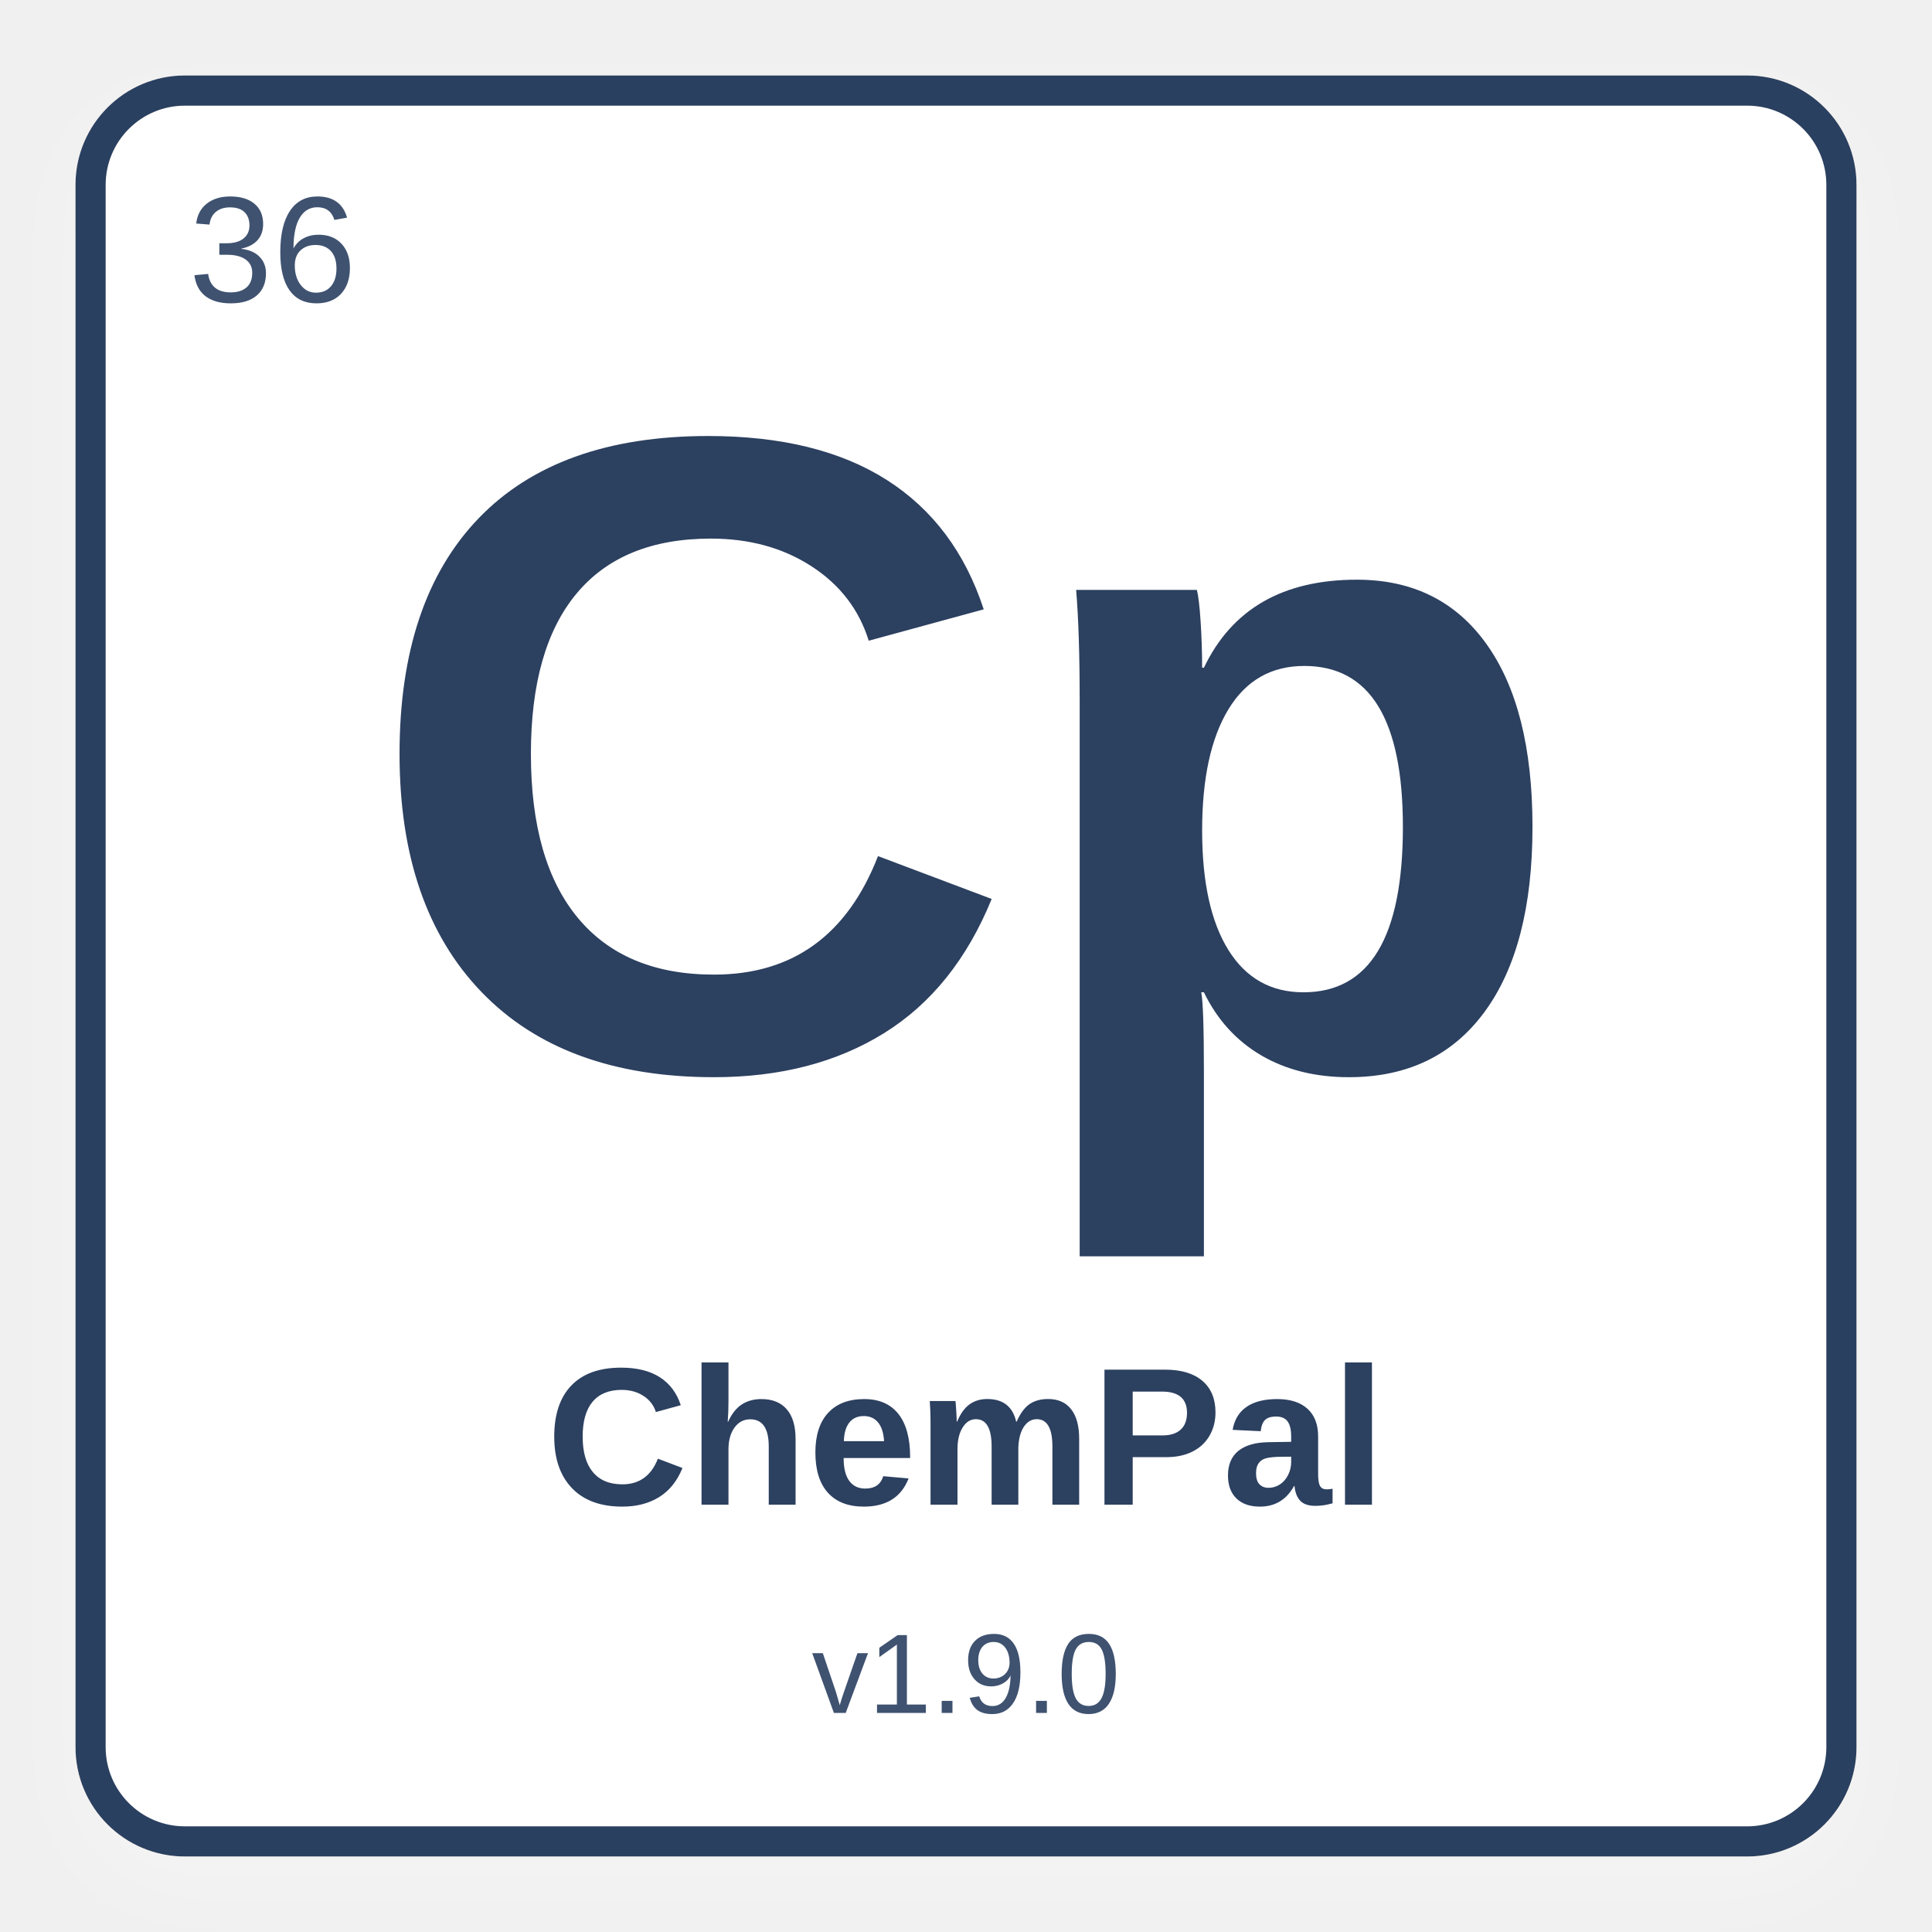
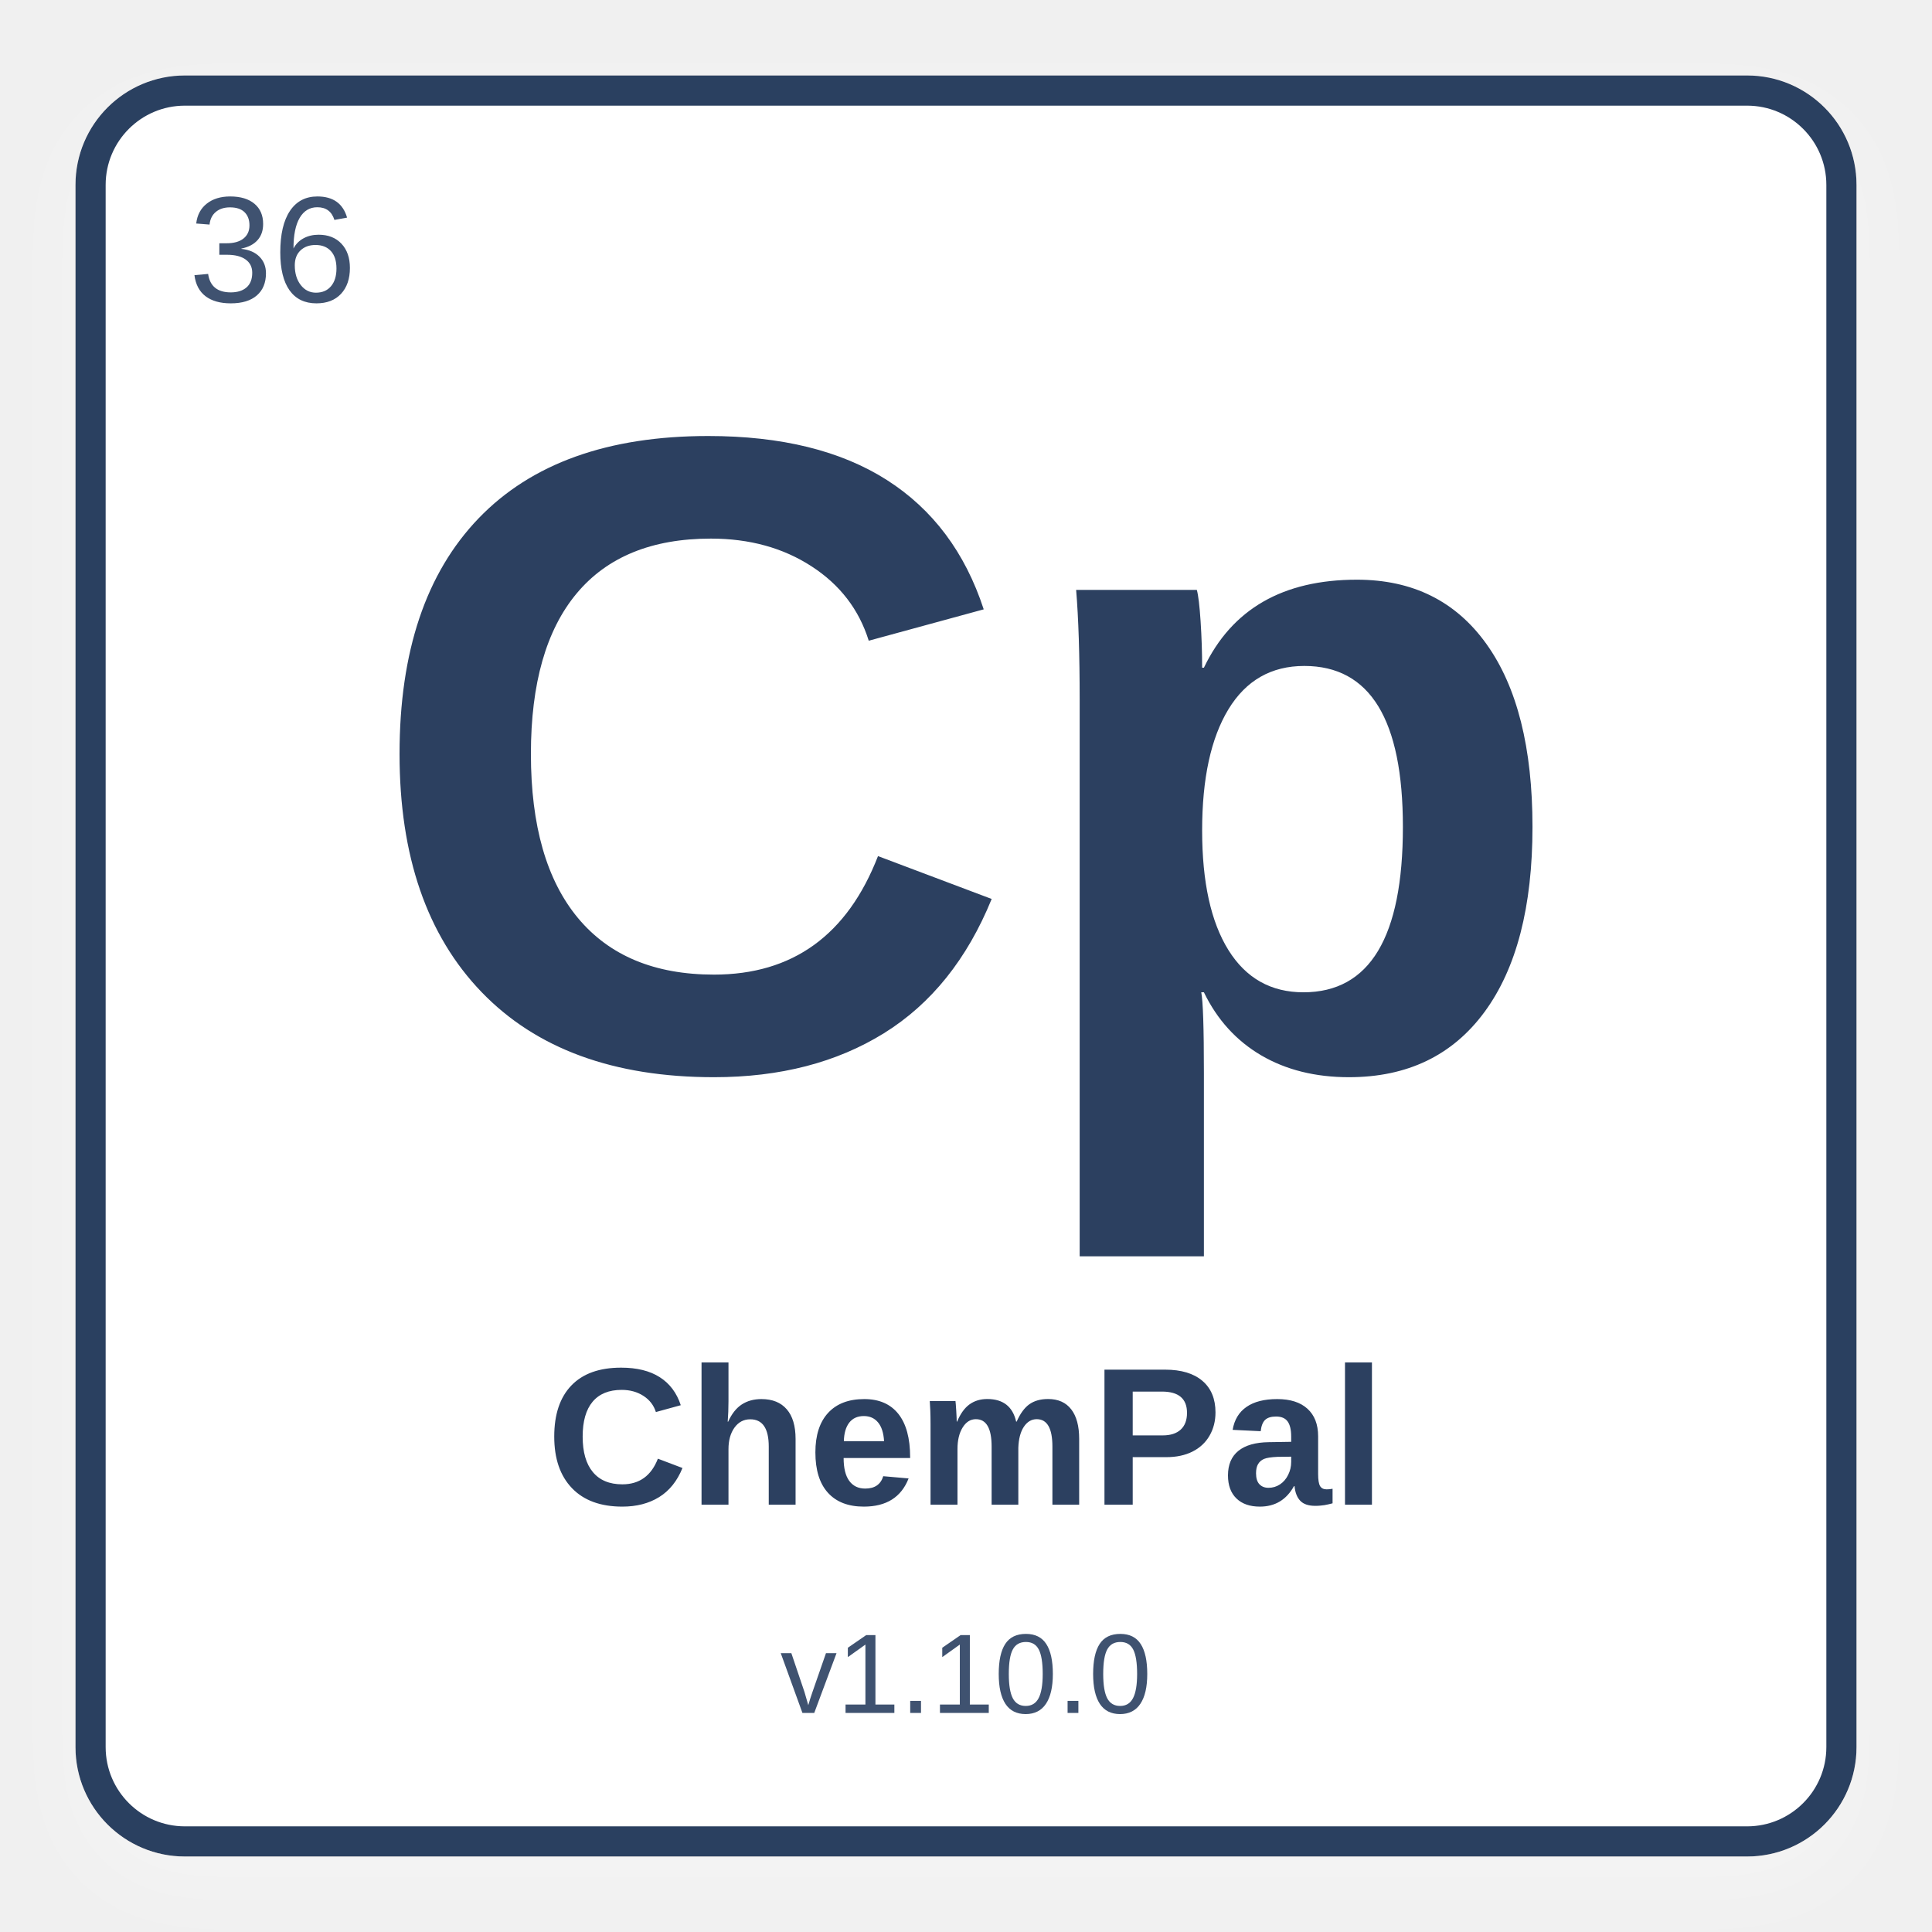
<svg xmlns="http://www.w3.org/2000/svg" width="512" height="512" viewBox="0 0 512 512">
  <defs>
    <filter id="shadow" x="-10%" y="-10%" width="120%" height="120%">
      <feDropShadow dx="0" dy="8" stdDeviation="10" flood-color="#ffffff" flood-opacity="0.28" />
    </filter>
  </defs>
  <rect x="24" y="24" width="464" height="464" rx="25" fill="#ffffff" stroke="#2C4060" stroke-width="8" filter="url(#shadow)" />
  <text x="50" y="80" font-family="Arial, Helvetica, sans-serif" font-size="40" fill="#3f5270" font-weight="normal">36</text>
  <text x="50%" y="42%" text-anchor="middle" font-family="Arial, Helvetica, sans-serif" font-size="240" fill="#2C4060" font-weight="bold" dominant-baseline="middle">Cp</text>
  <text x="50%" y="75%" text-anchor="middle" font-family="Arial, Helvetica, sans-serif" font-size="52" fill="#2C4060" font-weight="bold" dominant-baseline="middle">ChemPal</text>
-   <text x="50%" y="87%" text-anchor="middle" font-family="Arial, Helvetica, sans-serif" font-size="30" fill="#3f5270" font-weight="normal" dominant-baseline="middle">v1.9.0</text>
+   <text x="50%" y="87%" text-anchor="middle" font-family="Arial, Helvetica, sans-serif" font-size="30" fill="#3f5270" font-weight="normal" dominant-baseline="middle">v1.10.0</text>
</svg>
